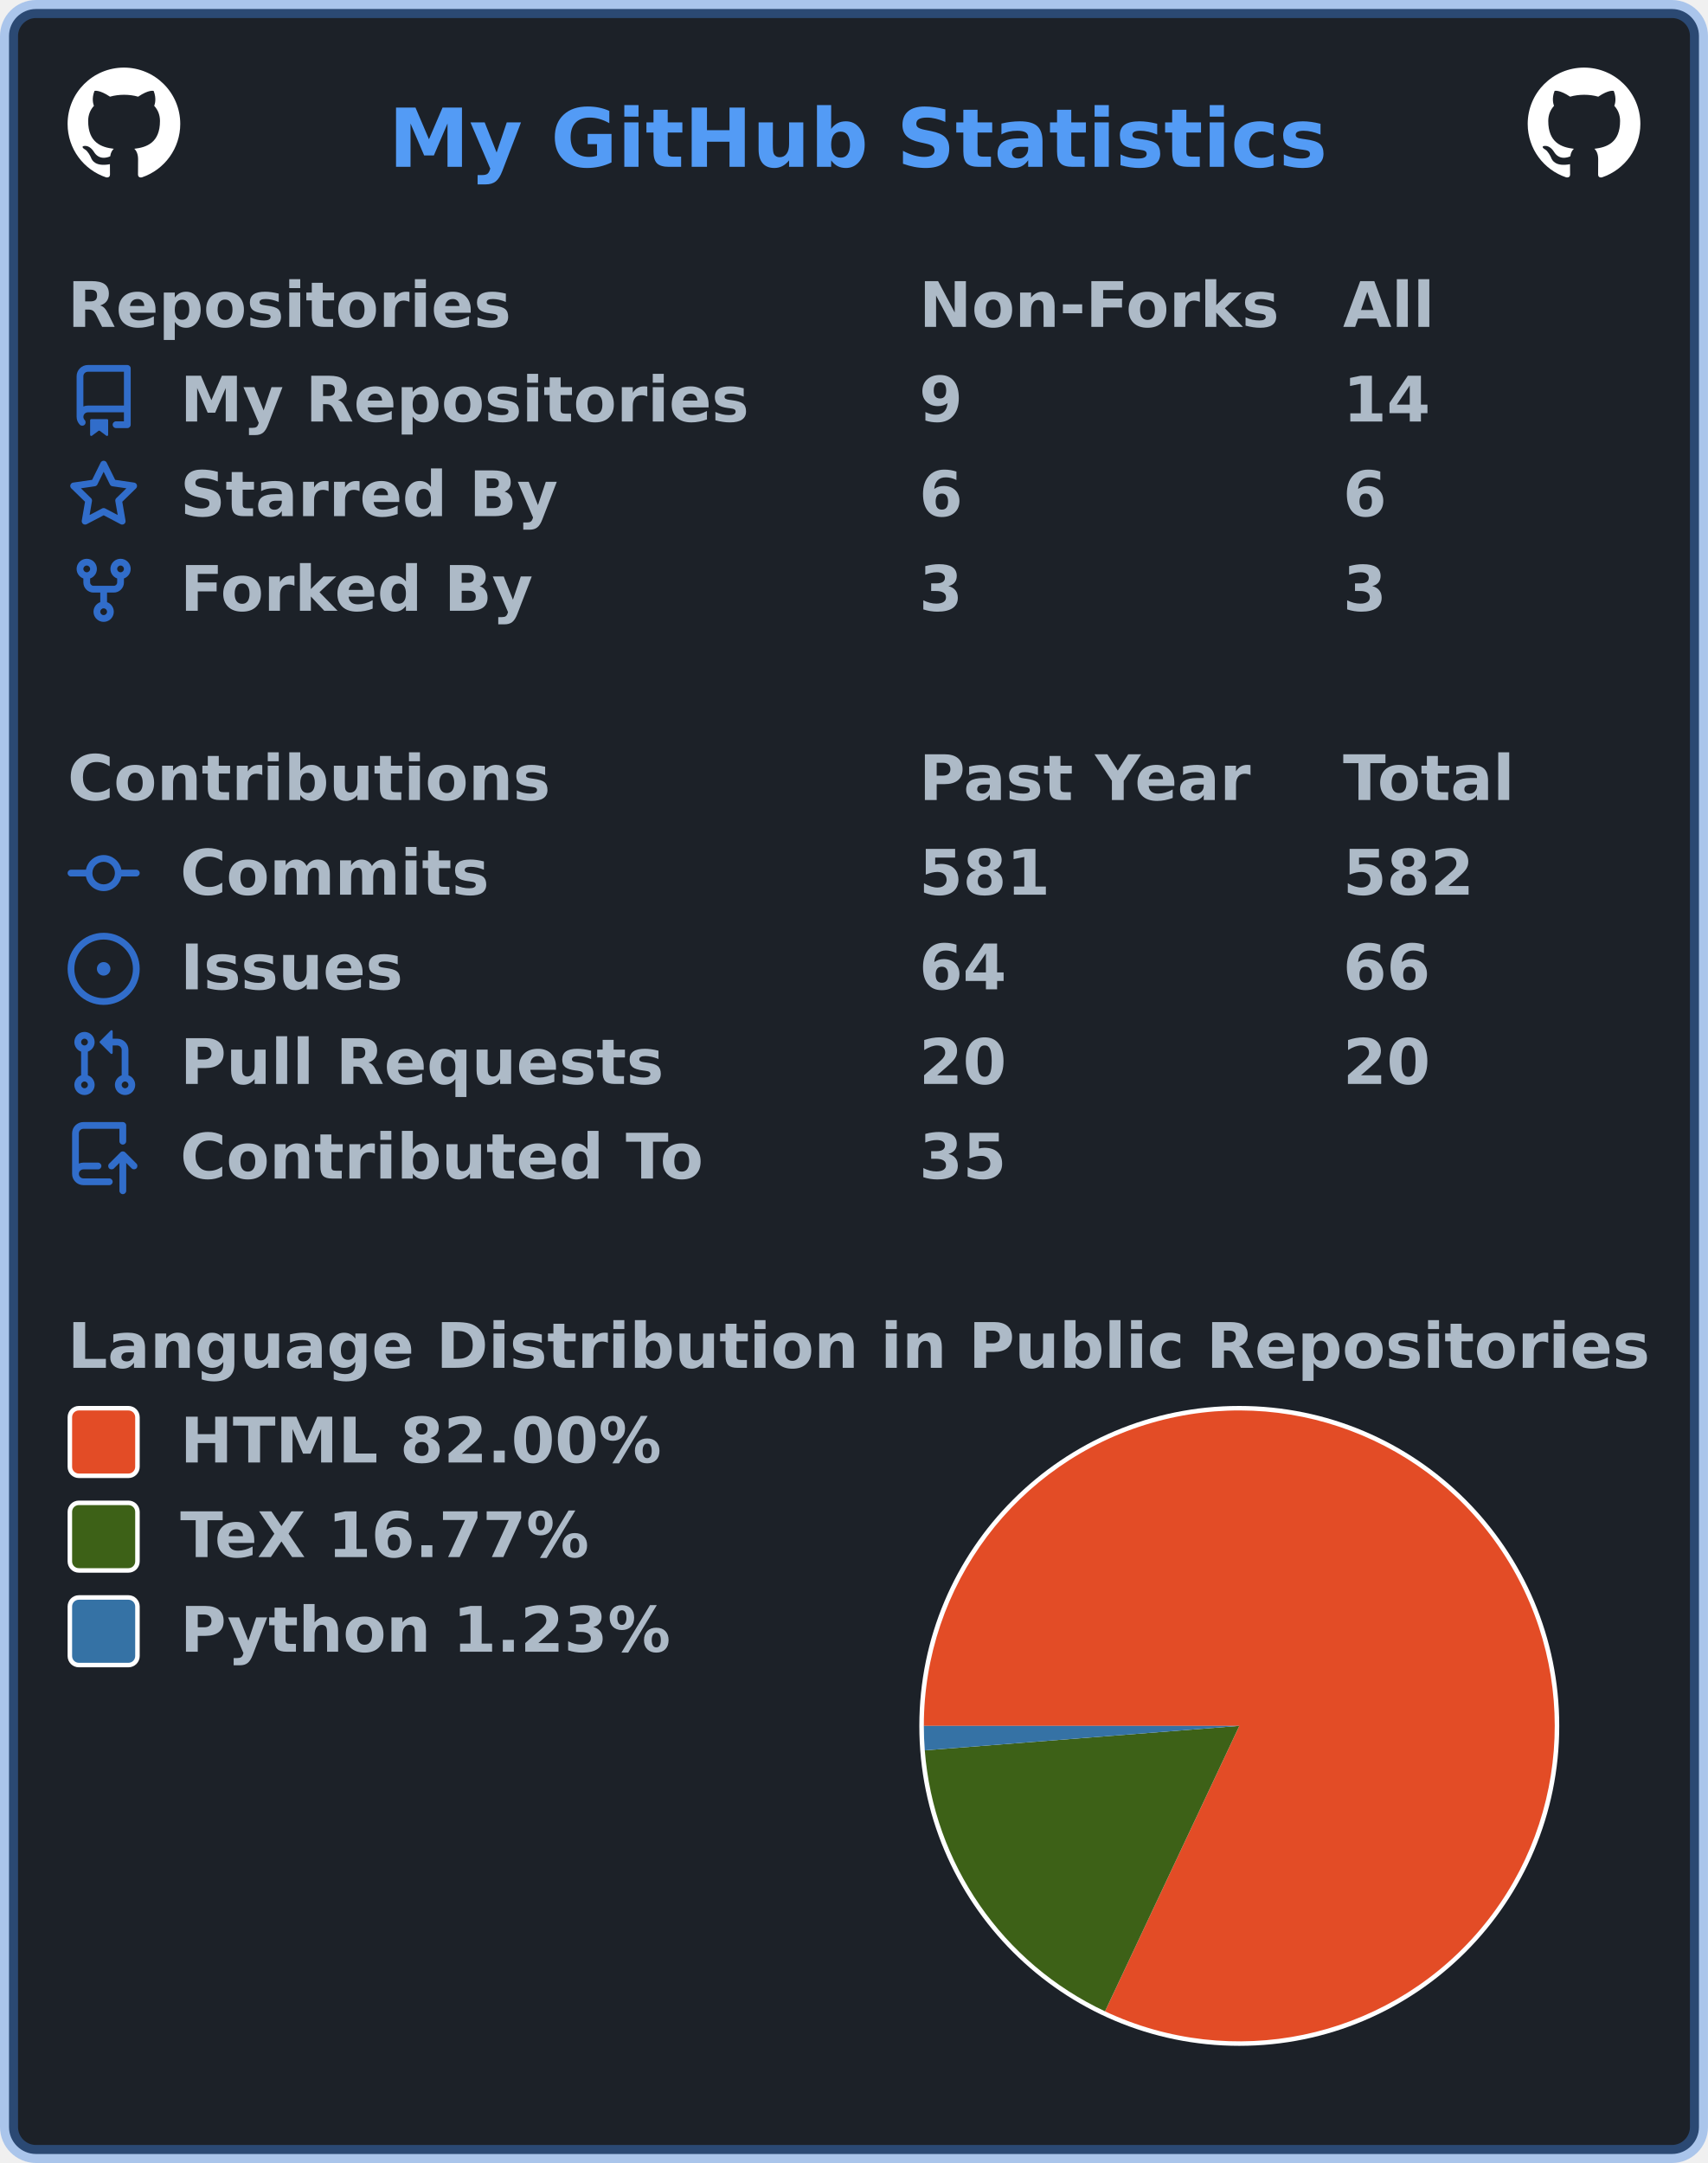
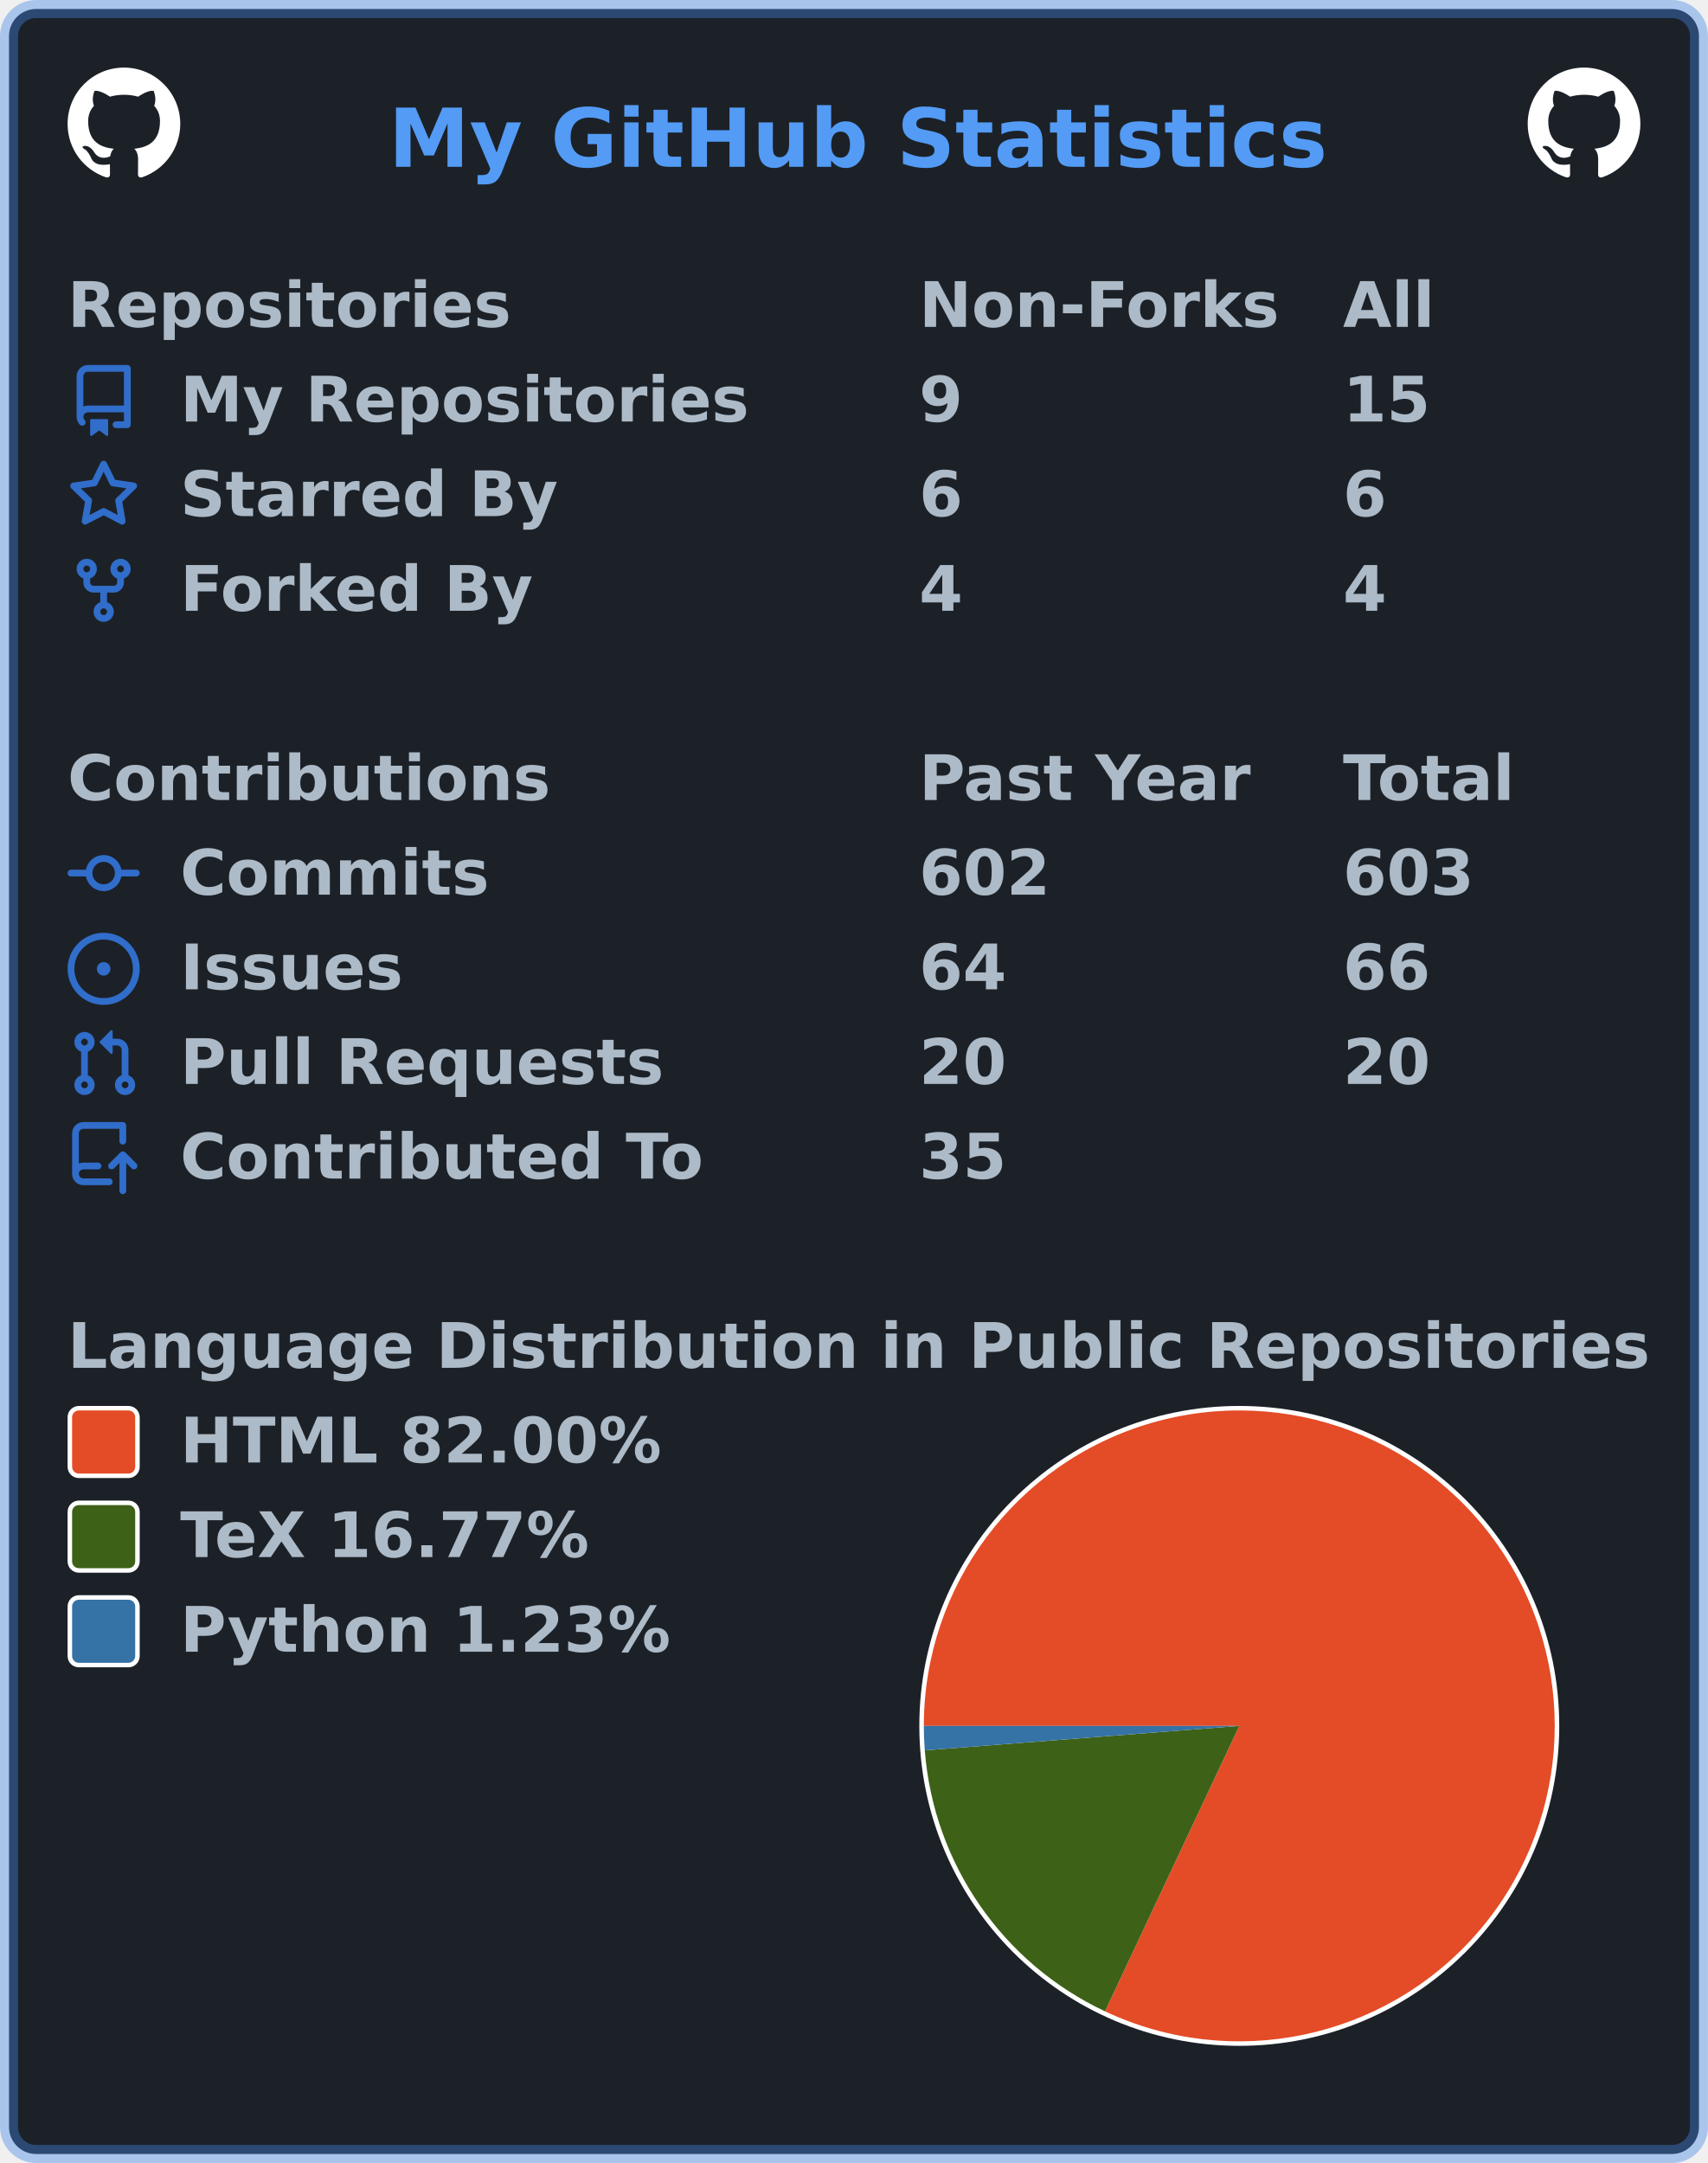
<svg xmlns="http://www.w3.org/2000/svg" width="379" height="480" viewBox="0 0 379 480" lang="en" xml:lang="en">
  <rect x="2" y="2" stroke-width="4" rx="6" width="375" height="476" stroke="rgba(65,132,228,0.4)" fill="#1c2128" />
  <g font-weight="600" font-size="110pt" font-family="Verdana,Geneva,DejaVu Sans,sans-serif" text-rendering="geometricPrecision">
    <text x="701" y="301" lengthAdjust="spacingAndGlyphs" textLength="1671" transform="scale(0.123)" fill="#539bf5">My GitHub Statistics</text>
    <svg x="15" y="15" width="25" height="25" viewBox="0 0 16 16">
      <path fill="#ffffff" fill-rule="evenodd" d="M8 0C3.58 0 0 3.58 0 8c0 3.54 2.29 6.53 5.47 7.59.4.07.55-.17.55-.38 0-.19-.01-.82-.01-1.49-2.01.37-2.53-.49-2.69-.94-.09-.23-.48-.94-.82-1.13-.28-.15-.68-.52-.01-.53.63-.01 1.08.58 1.23.82.72 1.21 1.87.87 2.33.66.07-.52.28-.87.51-1.07-1.78-.2-3.64-.89-3.64-3.95 0-.87.31-1.59.82-2.15-.08-.2-.36-1.02.08-2.12 0 0 .67-.21 2.2.82.64-.18 1.32-.27 2-.27.68 0 1.36.09 2 .27 1.53-1.04 2.2-.82 2.2-.82.44 1.1.16 1.92.08 2.12.51.56.82 1.27.82 2.15 0 3.07-1.87 3.75-3.65 3.95.29.25.54.73.54 1.48 0 1.07-.01 1.93-.01 2.2 0 .21.15.46.55.38A8.013 8.013 0 0016 8c0-4.42-3.58-8-8-8z" />
    </svg>
    <svg x="339" y="15" width="25" height="25" viewBox="0 0 16 16">
      <path fill="#ffffff" fill-rule="evenodd" d="M8 0C3.58 0 0 3.58 0 8c0 3.54 2.29 6.53 5.47 7.59.4.07.55-.17.55-.38 0-.19-.01-.82-.01-1.49-2.01.37-2.53-.49-2.69-.94-.09-.23-.48-.94-.82-1.13-.28-.15-.68-.52-.01-.53.63-.01 1.08.58 1.23.82.72 1.21 1.87.87 2.33.66.07-.52.28-.87.51-1.07-1.78-.2-3.64-.89-3.64-3.95 0-.87.31-1.59.82-2.15-.08-.2-.36-1.02.08-2.12 0 0 .67-.21 2.2.82.64-.18 1.32-.27 2-.27.68 0 1.36.09 2 .27 1.53-1.04 2.2-.82 2.2-.82.44 1.1.16 1.92.08 2.12.51.56.82 1.27.82 2.15 0 3.07-1.87 3.75-3.65 3.95.29.25.54.73.54 1.48 0 1.07-.01 1.93-.01 2.2 0 .21.15.46.55.38A8.013 8.013 0 0016 8c0-4.42-3.58-8-8-8z" />
    </svg>
    <g transform="translate(0, 60)" fill="#adbac7">
      <g transform="translate(15, 0)">
        <g transform="scale(0.095)">
          <text x="0" y="132" textLength="1020" lengthAdjust="spacingAndGlyphs">Repositories</text>
          <text x="1989" y="132" textLength="832" lengthAdjust="spacingAndGlyphs">Non-Forks</text>
          <text x="2979" y="132" textLength="206" lengthAdjust="spacingAndGlyphs">All</text>
        </g>
      </g>
      <g transform="translate(15, 21)">
        <path fill="#316dca" fill-rule="evenodd" d="M2 2.5A2.5 2.5 0 014.5 0h8.75a.75.75 0 01.75.75v12.5a.75.75 0 01-.75.75h-2.5a.75.75 0 110-1.5h1.75v-2h-8a1 1 0 00-.714 1.7.75.75 0 01-1.072 1.05A2.495 2.495 0 012 11.5v-9zm10.5-1V9h-8c-.356 0-.694.074-1 .208V2.5a1 1 0 011-1h8zM5 12.25v3.25a.25.25 0 00.4.2l1.45-1.087a.25.25 0 01.3 0L8.6 15.7a.25.25 0 00.4-.2v-3.25a.25.25 0 00-.25-.25h-3.5a.25.25 0 00-.25.25z" />
        <g transform="scale(0.095)">
          <text lengthAdjust="spacingAndGlyphs" textLength="1312" x="263" y="132">My Repositories</text>
          <text lengthAdjust="spacingAndGlyphs" textLength="105" x="1989" y="132">9</text>
-           <text lengthAdjust="spacingAndGlyphs" textLength="210" x="2979" y="132">14</text>
+           <text lengthAdjust="spacingAndGlyphs" textLength="210" x="2979" y="132">15</text>
        </g>
      </g>
      <g transform="translate(15, 42)">
        <path fill="#316dca" fill-rule="evenodd" d="M8 .25a.75.75 0 01.673.418l1.882 3.815 4.21.612a.75.75 0 01.416 1.279l-3.046 2.97.719 4.192a.75.75 0 01-1.088.791L8 12.347l-3.766 1.98a.75.75 0 01-1.088-.79l.72-4.194L.818 6.374a.75.75 0 01.416-1.28l4.21-.611L7.327.668A.75.75 0 018 .25zm0 2.445L6.615 5.5a.75.75 0 01-.564.41l-3.097.45 2.24 2.184a.75.75 0 01.216.664l-.528 3.084 2.769-1.456a.75.75 0 01.698 0l2.77 1.456-.53-3.084a.75.75 0 01.216-.664l2.24-2.183-3.096-.45a.75.75 0 01-.564-.41L8 2.694v.001z" />
        <g transform="scale(0.095)">
          <text lengthAdjust="spacingAndGlyphs" textLength="874" x="263" y="132">Starred By</text>
          <text lengthAdjust="spacingAndGlyphs" textLength="105" x="1989" y="132">6</text>
          <text lengthAdjust="spacingAndGlyphs" textLength="105" x="2979" y="132">6</text>
        </g>
      </g>
      <g transform="translate(15, 63)">
        <path fill="#316dca" fill-rule="evenodd" d="M5 3.25a.75.75 0 11-1.5 0 .75.75 0 011.5 0zm0 2.122a2.25 2.25 0 10-1.5 0v.878A2.25 2.25 0 005.75 8.5h1.5v2.128a2.251 2.251 0 101.5 0V8.5h1.5a2.25 2.25 0 002.25-2.25v-.878a2.25 2.25 0 10-1.5 0v.878a.75.75 0 01-.75.75h-4.5A.75.75 0 015 6.25v-.878zm3.75 7.378a.75.75 0 11-1.5 0 .75.75 0 011.5 0zm3-8.75a.75.75 0 100-1.5.75.75 0 000 1.5z" />
        <g transform="scale(0.095)">
          <text lengthAdjust="spacingAndGlyphs" textLength="828" x="263" y="132">Forked By</text>
-           <text lengthAdjust="spacingAndGlyphs" textLength="105" x="1989" y="132">3</text>
-           <text lengthAdjust="spacingAndGlyphs" textLength="105" x="2979" y="132">3</text>
+           <text lengthAdjust="spacingAndGlyphs" textLength="105" x="1989" y="132">4</text>
+           <text lengthAdjust="spacingAndGlyphs" textLength="105" x="2979" y="132">4</text>
        </g>
      </g>
    </g>
    <g transform="translate(0, 165)" fill="#adbac7">
      <g transform="translate(15, 0)">
        <g transform="scale(0.095)">
          <text x="0" y="132" textLength="1112" lengthAdjust="spacingAndGlyphs">Contributions</text>
          <text x="1989" y="132" textLength="774" lengthAdjust="spacingAndGlyphs">Past Year</text>
          <text x="2979" y="132" textLength="414" lengthAdjust="spacingAndGlyphs">Total</text>
        </g>
      </g>
      <g transform="translate(15, 21)">
        <path fill="#316dca" fill-rule="evenodd" d="M10.5 7.75a2.5 2.5 0 11-5 0 2.5 2.5 0 015 0zm1.43.75a4.002 4.002 0 01-7.86 0H.75a.75.75 0 110-1.5h3.32a4.001 4.001 0 017.86 0h3.32a.75.75 0 110 1.5h-3.32z" />
        <g transform="scale(0.095)">
          <text lengthAdjust="spacingAndGlyphs" textLength="734" x="263" y="132">Commits</text>
-           <text lengthAdjust="spacingAndGlyphs" textLength="315" x="1989" y="132">581</text>
-           <text lengthAdjust="spacingAndGlyphs" textLength="315" x="2979" y="132">582</text>
+           <text lengthAdjust="spacingAndGlyphs" textLength="315" x="1989" y="132">602</text>
+           <text lengthAdjust="spacingAndGlyphs" textLength="315" x="2979" y="132">603</text>
        </g>
      </g>
      <g transform="translate(15, 42)">
        <path fill="#316dca" d="M8 9.5a1.5 1.5 0 100-3 1.5 1.5 0 000 3z" />
        <path fill="#316dca" fill-rule="evenodd" d="M8 0a8 8 0 100 16A8 8 0 008 0zM1.5 8a6.5 6.5 0 1113 0 6.5 6.5 0 01-13 0z" />
        <g transform="scale(0.095)">
          <text lengthAdjust="spacingAndGlyphs" textLength="512" x="263" y="132">Issues</text>
          <text lengthAdjust="spacingAndGlyphs" textLength="210" x="1989" y="132">64</text>
          <text lengthAdjust="spacingAndGlyphs" textLength="210" x="2979" y="132">66</text>
        </g>
      </g>
      <g transform="translate(15, 63)">
        <path fill="#316dca" fill-rule="evenodd" d="M7.177 3.073L9.573.677A.25.25 0 0110 .854v4.792a.25.25 0 01-.427.177L7.177 3.427a.25.25 0 010-.354zM3.75 2.5a.75.75 0 100 1.5.75.75 0 000-1.5zm-2.25.75a2.25 2.25 0 113 2.122v5.256a2.251 2.251 0 11-1.5 0V5.372A2.25 2.25 0 011.5 3.25zM11 2.5h-1V4h1a1 1 0 011 1v5.628a2.251 2.251 0 101.5 0V5A2.5 2.5 0 0011 2.5zm1 10.25a.75.75 0 111.5 0 .75.75 0 01-1.5 0zM3.75 12a.75.75 0 100 1.5.75.75 0 000-1.5z" />
        <g transform="scale(0.095)">
          <text lengthAdjust="spacingAndGlyphs" textLength="1113" x="263" y="132">Pull Requests</text>
          <text lengthAdjust="spacingAndGlyphs" textLength="210" x="1989" y="132">20</text>
          <text lengthAdjust="spacingAndGlyphs" textLength="210" x="2979" y="132">20</text>
        </g>
      </g>
      <g transform="translate(15, 84)">
        <path fill="#316dca" fill-rule="evenodd" d="M1 2.5A2.5 2.5 0 013.5 0h8.75a.75.75 0 01.75.75v3.5a.75.75 0 01-1.5 0V1.5h-8a1 1 0 00-1 1v6.708A2.492 2.492 0 013.5 9h3.25a.75.75 0 010 1.5H3.5a1 1 0 100 2h5.75a.75.75 0 010 1.5H3.5A2.5 2.5 0 011 11.5v-9zm13.23 7.79a.75.75 0 001.06-1.06l-2.505-2.505a.75.75 0 00-1.06 0L9.22 9.229a.75.75 0 001.06 1.061l1.225-1.224v6.184a.75.75 0 001.5 0V9.066l1.224 1.224z" />
        <g transform="scale(0.095)">
          <text lengthAdjust="spacingAndGlyphs" textLength="1234" x="263" y="132">Contributed To</text>
          <text lengthAdjust="spacingAndGlyphs" textLength="210" x="1989" y="132">35</text>
        </g>
      </g>
    </g>
    <g transform="translate(0, 291)" fill="#adbac7">
      <g transform="translate(15, 0)">
        <g transform="scale(0.095)">
          <text x="0" y="132" textLength="3652" lengthAdjust="spacingAndGlyphs">Language Distribution in Public Repositories</text>
        </g>
      </g>
      <g transform="translate(204, 21)">
        <circle cx="71" cy="71" r="71" fill="#ffffff" />
      </g>
      <g transform="translate(205, 22)">
        <g>
          <path fill-rule="evenodd" fill="#e34c26" d="M 0.0,70 A 70 70 0 1 1 40.199 133.34 L 70,70 Z" />
          <path fill-rule="evenodd" fill="#3D6117" d="M 40.199,133.34 A 70 70 0 0 1 0.211 75.425 L 70,70 Z" />
          <path fill-rule="evenodd" fill="#3572A5" d="M 0.211,75.425 A 70 70 0 0 1 0.0 70 L 70,70 Z" />
          <animateTransform attributeName="transform" attributeType="XML" type="rotate" from="0 70 70" to="360 70 70" dur="10s" repeatCount="indefinite" />
        </g>
      </g>
      <g transform="translate(15, 21)">
        <rect x="0.5" y="0.5" rx="2" width="15" height="15" fill="#e34c26" stroke-width="1" stroke="#ffffff" />
        <text transform="scale(0.095)" x="263" y="132" textLength="1142" lengthAdjust="spacingAndGlyphs">HTML 82.00%</text>
      </g>
      <g transform="translate(15, 42)">
        <rect x="0.5" y="0.5" rx="2" width="15" height="15" fill="#3D6117" stroke-width="1" stroke="#ffffff" />
        <text transform="scale(0.095)" x="263" y="132" textLength="999" lengthAdjust="spacingAndGlyphs">TeX 16.77%</text>
      </g>
      <g transform="translate(15, 63)">
        <rect x="0.5" y="0.5" rx="2" width="15" height="15" fill="#3572A5" stroke-width="1" stroke="#ffffff" />
        <text transform="scale(0.095)" x="263" y="132" textLength="1149" lengthAdjust="spacingAndGlyphs">Python 1.23%</text>
      </g>
    </g>
  </g>
</svg>
